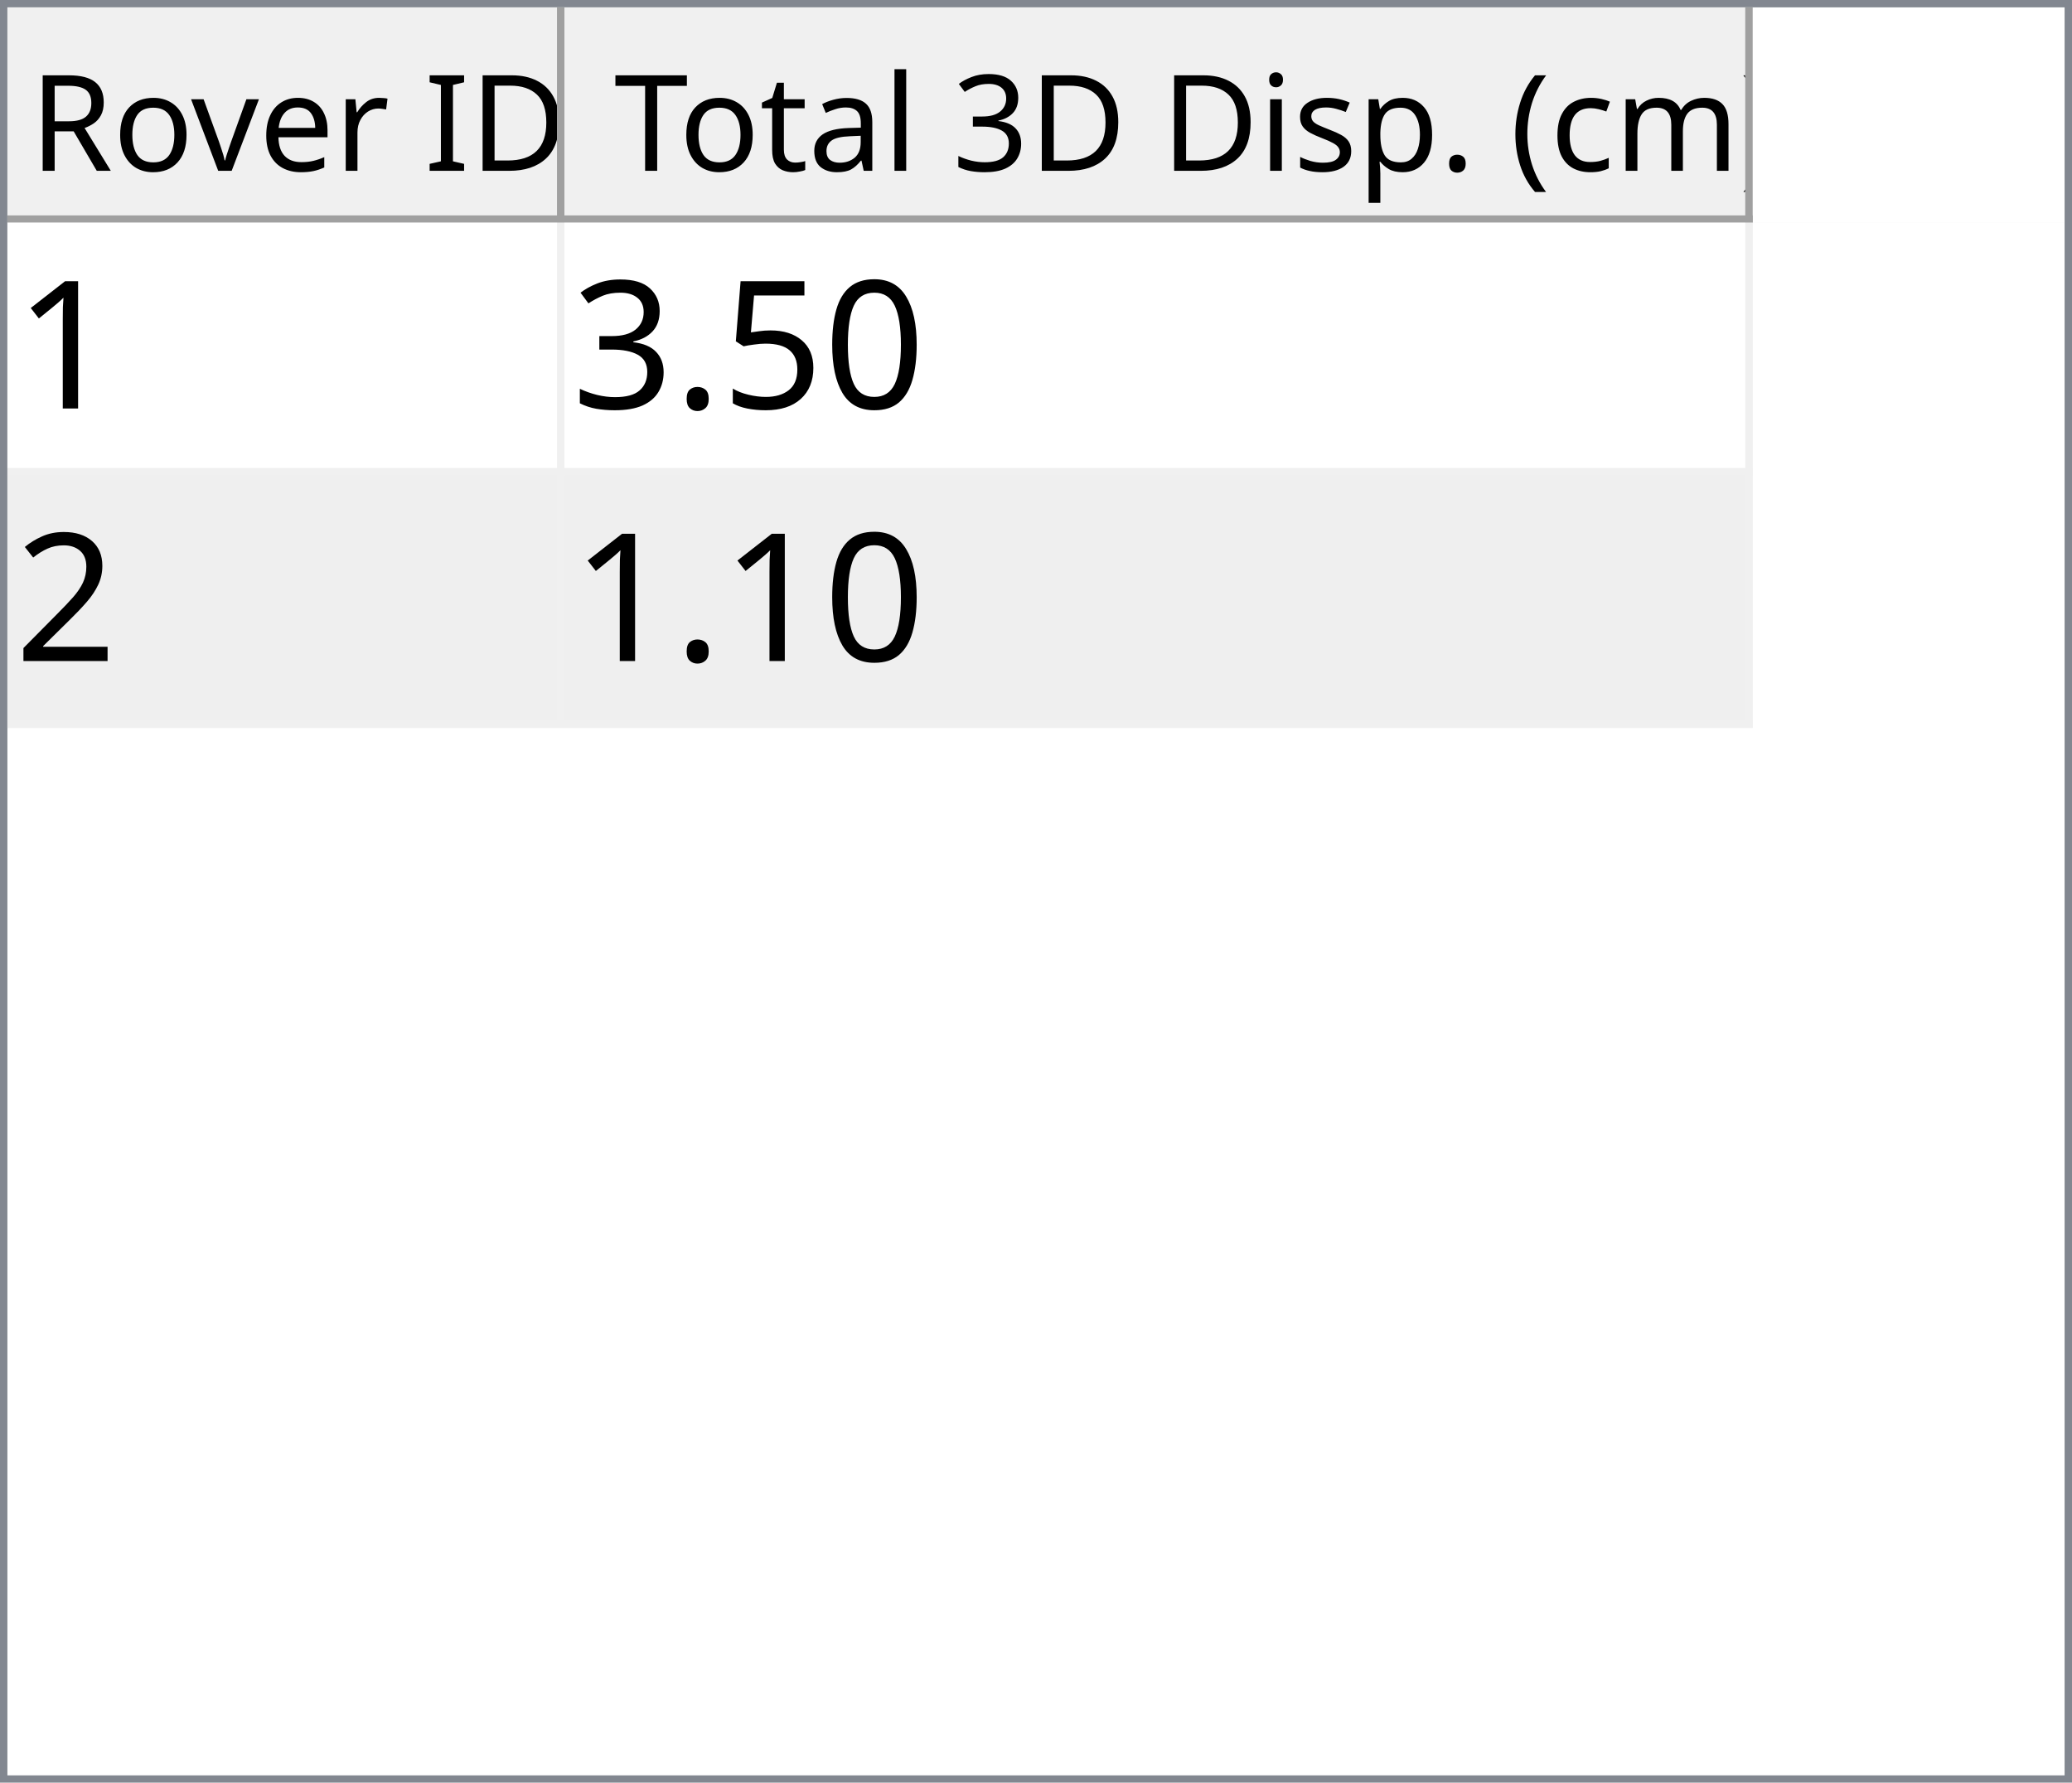
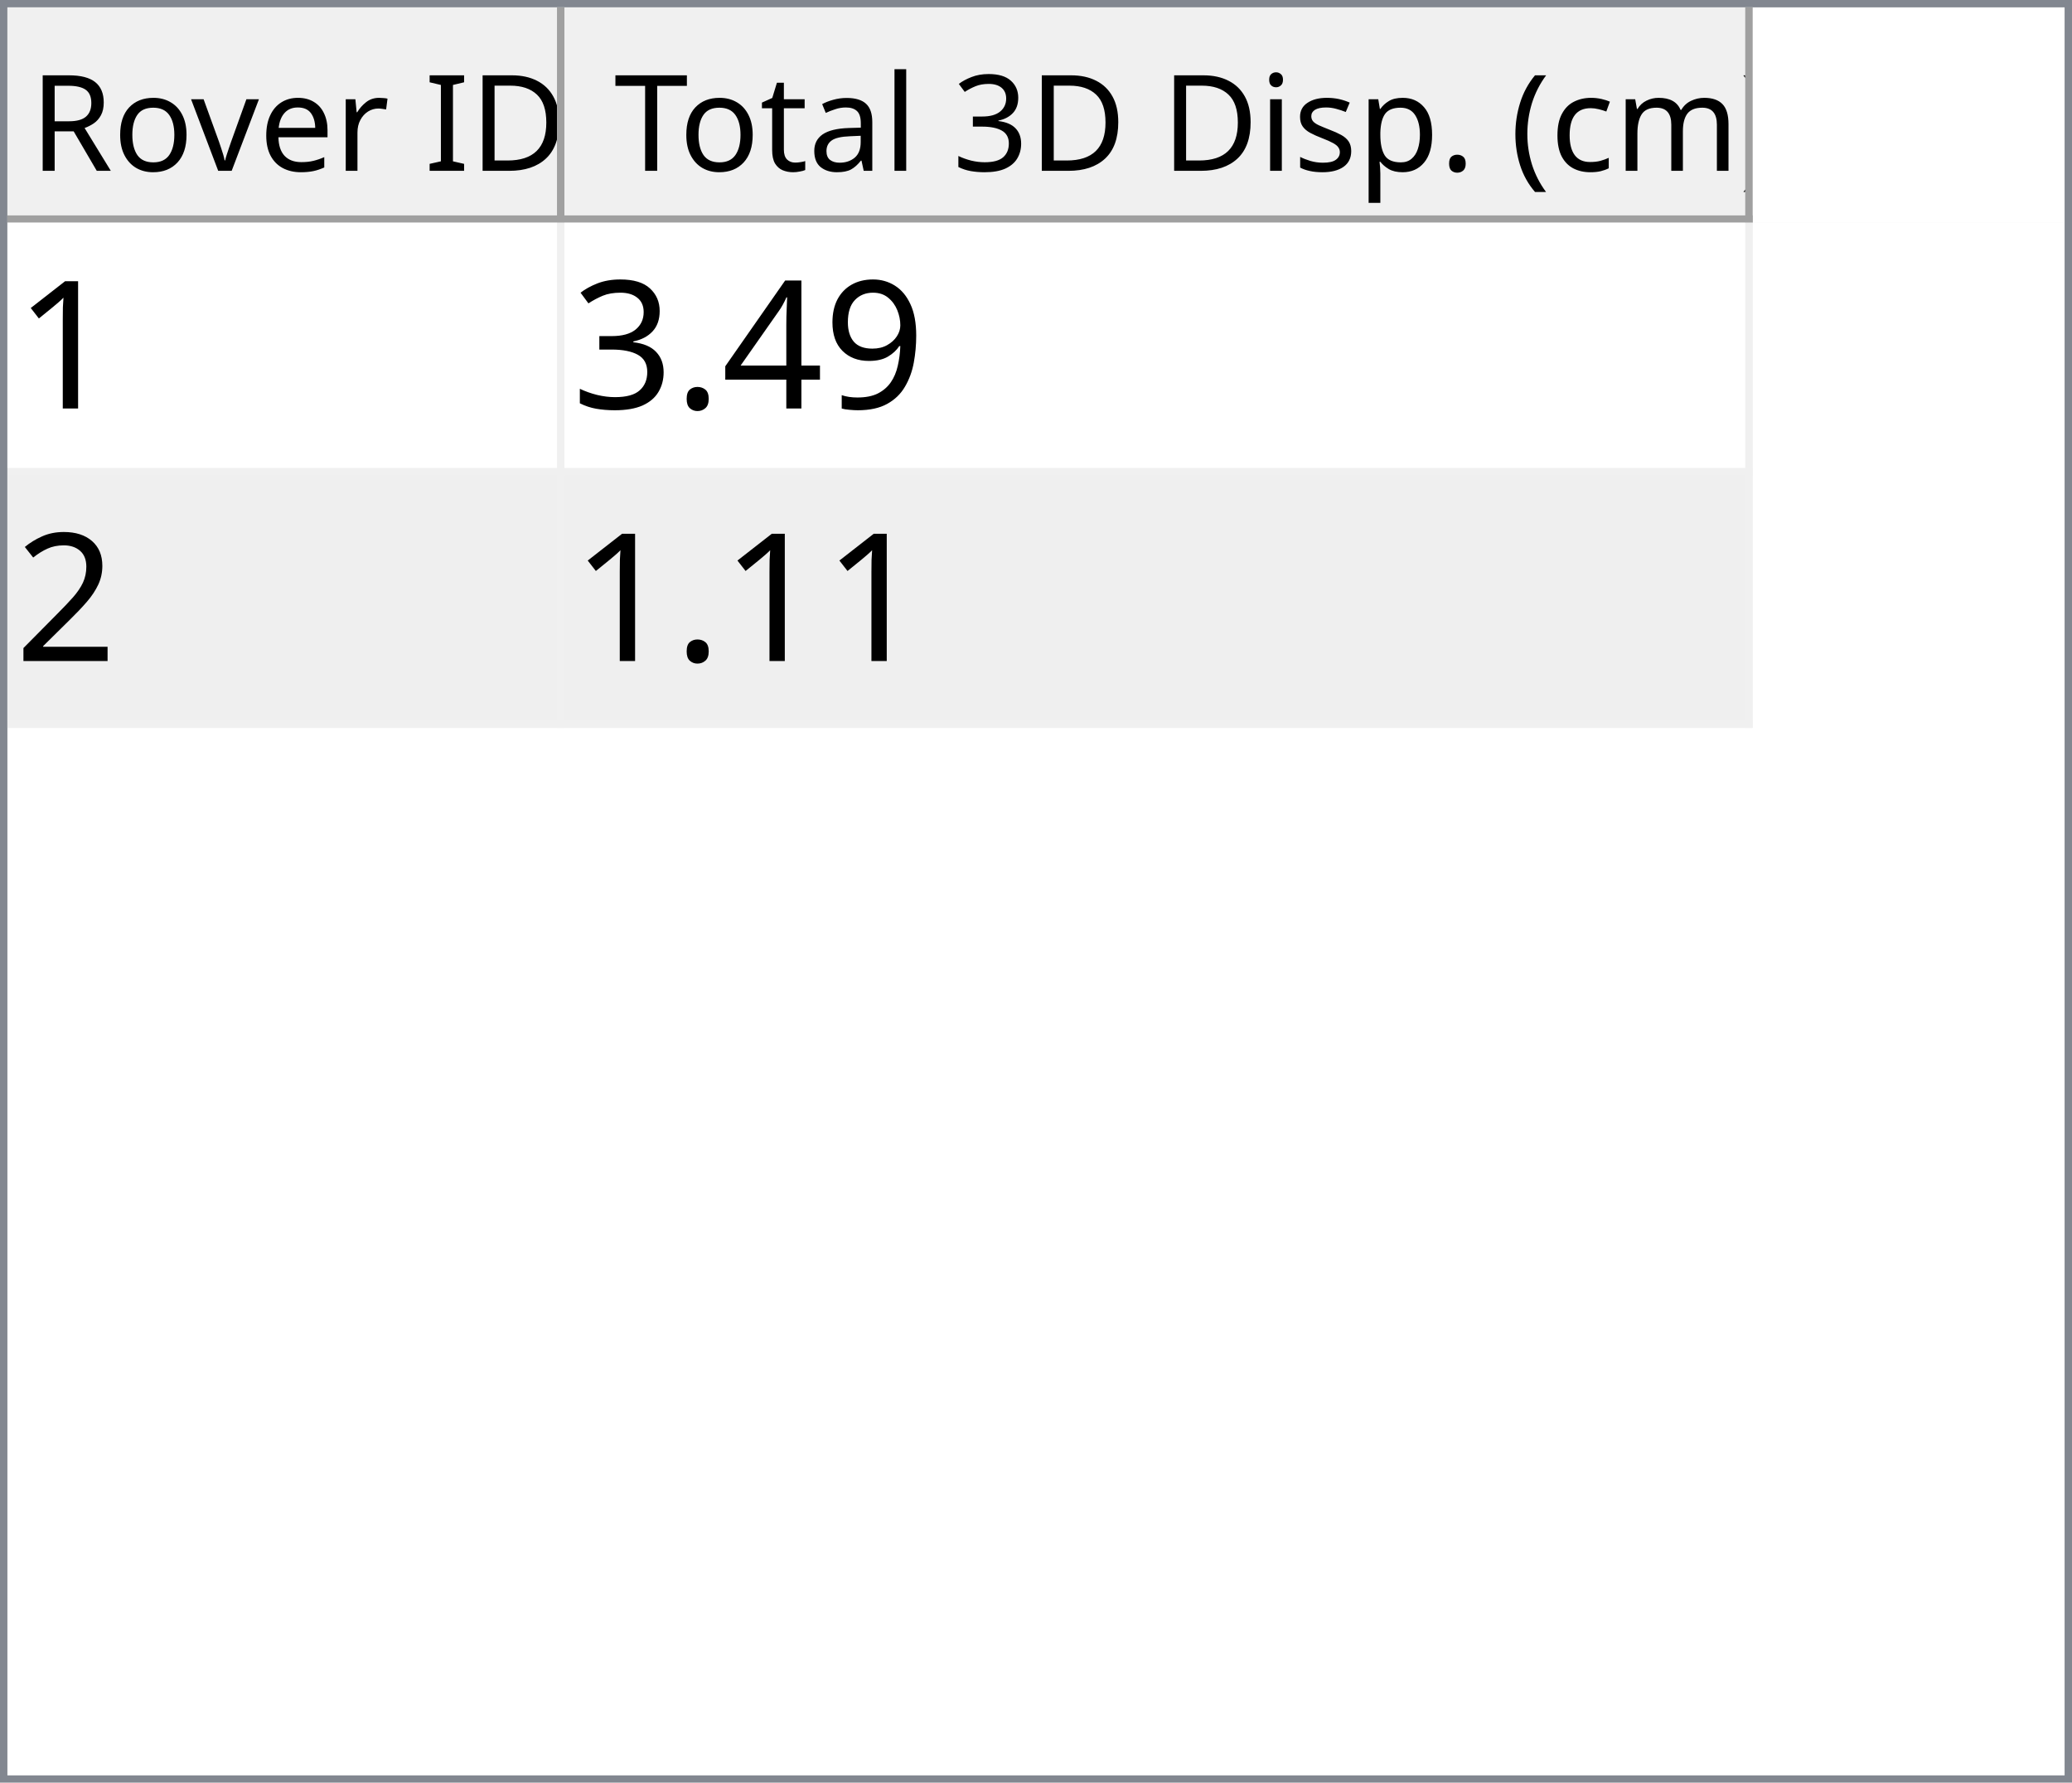
<svg xmlns="http://www.w3.org/2000/svg" style="fill-opacity:1; color-rendering:auto; color-interpolation:auto; text-rendering:auto; stroke:black; stroke-linecap:square; stroke-miterlimit:10; shape-rendering:auto; stroke-opacity:1; fill:black; stroke-dasharray:none; font-weight:normal; stroke-width:1; font-family:'Dialog'; font-style:normal; stroke-linejoin:miter; font-size:12px; stroke-dashoffset:0; image-rendering:auto;" width="279" height="240">
  <defs id="genericDefs" />
  <g>
    <defs id="defs1">
      <clipPath clipPathUnits="userSpaceOnUse" id="clipPath1">
        <path d="M0 0 L279 0 L279 240 L0 240 L0 0 Z" />
      </clipPath>
      <clipPath clipPathUnits="userSpaceOnUse" id="clipPath2">
        <path d="M0 0 L0 240 L279 240 L279 0 Z" />
      </clipPath>
      <clipPath clipPathUnits="userSpaceOnUse" id="clipPath3">
        <path d="M0 0 L0 29 L277 29 L277 0 Z" />
      </clipPath>
      <clipPath clipPathUnits="userSpaceOnUse" id="clipPath4">
        <path d="M0 0 L0 29 L75 29 L75 0 Z" />
      </clipPath>
      <clipPath clipPathUnits="userSpaceOnUse" id="clipPath5">
        <path d="M1 1 L1 28 L74 28 L74 1 Z" />
      </clipPath>
      <clipPath clipPathUnits="userSpaceOnUse" id="clipPath6">
        <path d="M0 0 L0 27 L73 27 L73 0 Z" />
      </clipPath>
      <clipPath clipPathUnits="userSpaceOnUse" id="clipPath7">
        <path d="M-0.5 -0.5 L-0.5 28.5 L74.5 28.5 L74.5 -0.5 Z" />
      </clipPath>
      <clipPath clipPathUnits="userSpaceOnUse" id="clipPath8">
        <path d="M0 0 L0 29 L160 29 L160 0 Z" />
      </clipPath>
      <clipPath clipPathUnits="userSpaceOnUse" id="clipPath9">
        <path d="M1 1 L1 28 L159 28 L159 1 Z" />
      </clipPath>
      <clipPath clipPathUnits="userSpaceOnUse" id="clipPath10">
        <path d="M0 0 L0 27 L158 27 L158 0 Z" />
      </clipPath>
      <clipPath clipPathUnits="userSpaceOnUse" id="clipPath11">
        <path d="M-0.5 -0.5 L-0.5 28.5 L159.5 28.5 L159.5 -0.5 Z" />
      </clipPath>
      <clipPath clipPathUnits="userSpaceOnUse" id="clipPath12">
        <path d="M0 0 L0 209 L277 209 L277 0 Z" />
      </clipPath>
      <clipPath clipPathUnits="userSpaceOnUse" id="clipPath13">
        <path d="M0 0 L0 68 L235 68 L235 0 Z" />
      </clipPath>
      <clipPath clipPathUnits="userSpaceOnUse" id="clipPath14">
        <path d="M-0.5 -0.5 L-0.5 67.5 L234.5 67.5 L234.5 -0.5 Z" />
      </clipPath>
      <clipPath clipPathUnits="userSpaceOnUse" id="clipPath15">
        <path d="M0 0 L0 33 L74 33 L74 0 Z" />
      </clipPath>
      <clipPath clipPathUnits="userSpaceOnUse" id="clipPath16">
        <path d="M0 0 L0 33 L159 33 L159 0 Z" />
      </clipPath>
      <font horiz-adv-x="64.551" id="font1">
        <font-face ascent="107.91" descent="25.098" units-per-em="100" style="font-style:normal; font-family:Segoe UI; font-weight:normal;" />
        <missing-glyph horiz-adv-x="64.551" d="M8.109 0 L8.109 68.266 L56.453 68.266 L56.453 0 L8.109 0 ZM15.328 7.234 L49.219 7.234 L49.219 61.031 L15.328 61.031 L15.328 7.234 Z" />
        <glyph unicode="D" horiz-adv-x="70.117" d="M9.188 0 L9.188 70.016 L28.516 70.016 Q65.531 70.016 65.531 35.891 Q65.531 19.672 55.25 9.836 Q44.969 0 27.734 0 L9.188 0 ZM17.391 62.594 L17.391 7.422 L27.828 7.422 Q41.609 7.422 49.273 14.797 Q56.938 22.172 56.938 35.688 Q56.938 62.594 28.328 62.594 L17.391 62.594 Z" />
        <glyph unicode="I" horiz-adv-x="26.611" d="M17.391 0 L9.188 0 L9.188 70.016 L17.391 70.016 L17.391 0 Z" />
        <glyph unicode=" " horiz-adv-x="27.393" d="" />
        <glyph unicode="r" horiz-adv-x="34.766" d="M34.188 41.891 Q32.078 43.5 28.125 43.5 Q23 43.5 19.555 38.672 Q16.109 33.844 16.109 25.484 L16.109 0 L8.109 0 L8.109 50 L16.109 50 L16.109 39.703 L16.312 39.703 Q18.016 44.969 21.531 47.922 Q25.047 50.875 29.391 50.875 Q32.516 50.875 34.188 50.203 L34.188 41.891 Z" />
        <glyph unicode="e" horiz-adv-x="52.295" d="M48.297 23 L12.984 23 Q13.188 14.656 17.484 10.109 Q21.781 5.562 29.297 5.562 Q37.75 5.562 44.828 11.141 L44.828 3.609 Q38.234 -1.172 27.391 -1.172 Q16.797 -1.172 10.742 5.641 Q4.688 12.453 4.688 24.812 Q4.688 36.469 11.305 43.82 Q17.922 51.172 27.734 51.172 Q37.547 51.172 42.922 44.828 Q48.297 38.484 48.297 27.203 L48.297 23 ZM40.094 29.781 Q40.047 36.719 36.75 40.578 Q33.453 44.438 27.594 44.438 Q21.922 44.438 17.969 40.383 Q14.016 36.328 13.094 29.781 L40.094 29.781 Z" />
        <glyph unicode="v" horiz-adv-x="47.9" d="M47.406 50 L27.484 0 L19.625 0 L0.688 50 L9.469 50 L22.172 13.672 Q23.578 9.672 23.922 6.688 L24.125 6.688 Q24.609 10.453 25.688 13.484 L38.969 50 L47.406 50 Z" />
        <glyph unicode="o" horiz-adv-x="58.594" d="M29 -1.172 Q17.922 -1.172 11.305 5.836 Q4.688 12.844 4.688 24.422 Q4.688 37.016 11.57 44.094 Q18.453 51.172 30.172 51.172 Q41.359 51.172 47.633 44.289 Q53.906 37.406 53.906 25.203 Q53.906 13.234 47.141 6.031 Q40.375 -1.172 29 -1.172 ZM29.594 44.438 Q21.875 44.438 17.383 39.188 Q12.891 33.938 12.891 24.703 Q12.891 15.828 17.43 10.695 Q21.969 5.562 29.594 5.562 Q37.359 5.562 41.531 10.594 Q45.703 15.625 45.703 24.906 Q45.703 34.281 41.531 39.359 Q37.359 44.438 29.594 44.438 Z" />
        <glyph unicode="R" horiz-adv-x="59.814" d="M59.375 0 L49.609 0 L37.891 19.625 Q36.281 22.359 34.766 24.289 Q33.25 26.219 31.664 27.438 Q30.078 28.656 28.25 29.219 Q26.422 29.781 24.125 29.781 L17.391 29.781 L17.391 0 L9.188 0 L9.188 70.016 L30.078 70.016 Q34.672 70.016 38.555 68.867 Q42.438 67.719 45.289 65.375 Q48.141 63.031 49.758 59.547 Q51.375 56.062 51.375 51.375 Q51.375 47.703 50.273 44.656 Q49.172 41.609 47.148 39.211 Q45.125 36.812 42.266 35.133 Q39.406 33.453 35.844 32.516 L35.844 32.328 Q37.594 31.547 38.891 30.547 Q40.188 29.547 41.359 28.18 Q42.531 26.812 43.68 25.078 Q44.828 23.344 46.234 21.047 L59.375 0 ZM17.391 62.594 L17.391 37.203 L28.516 37.203 Q31.594 37.203 34.203 38.133 Q36.812 39.062 38.719 40.797 Q40.625 42.531 41.703 45.047 Q42.781 47.562 42.781 50.688 Q42.781 56.297 39.141 59.445 Q35.5 62.594 28.609 62.594 L17.391 62.594 Z" />
        <glyph unicode=")" horiz-adv-x="30.176" d="M8.297 -15.922 L1.172 -15.922 Q16.406 2.344 16.406 26.812 Q16.406 51.469 1.078 70.016 L8.297 70.016 Q23.531 52.156 23.531 26.703 Q23.531 1.375 8.297 -15.922 Z" />
        <glyph unicode="m" horiz-adv-x="86.133" d="M79.109 0 L71.094 0 L71.094 28.719 Q71.094 37.016 68.531 40.727 Q65.969 44.438 59.906 44.438 Q54.781 44.438 51.195 39.75 Q47.609 35.062 47.609 28.516 L47.609 0 L39.594 0 L39.594 29.688 Q39.594 44.438 28.219 44.438 Q22.953 44.438 19.531 40.016 Q16.109 35.594 16.109 28.516 L16.109 0 L8.109 0 L8.109 50 L16.109 50 L16.109 42.094 L16.312 42.094 Q21.625 51.172 31.844 51.172 Q36.969 51.172 40.773 48.312 Q44.578 45.453 46 40.828 Q51.562 51.172 62.594 51.172 Q79.109 51.172 79.109 30.812 L79.109 0 Z" />
        <glyph unicode="c" horiz-adv-x="46.191" d="M42.188 2.297 Q36.422 -1.172 28.516 -1.172 Q17.828 -1.172 11.258 5.789 Q4.688 12.75 4.688 23.828 Q4.688 36.188 11.766 43.68 Q18.844 51.172 30.672 51.172 Q37.25 51.172 42.281 48.734 L42.281 40.531 Q36.719 44.438 30.375 44.438 Q22.703 44.438 17.797 38.945 Q12.891 33.453 12.891 24.516 Q12.891 15.719 17.508 10.641 Q22.125 5.562 29.891 5.562 Q36.422 5.562 42.188 9.906 L42.188 2.297 Z" />
        <glyph unicode="(" horiz-adv-x="30.176" d="M29.109 -15.922 L21.969 -15.922 Q6.844 1.375 6.844 26.703 Q6.844 52.156 21.969 70.016 L29.203 70.016 Q13.875 51.469 13.875 26.812 Q13.875 2.344 29.109 -15.922 Z" />
        <glyph unicode="." horiz-adv-x="21.68" d="M10.891 -1.078 Q8.641 -1.078 7.055 0.539 Q5.469 2.156 5.469 4.391 Q5.469 6.641 7.055 8.273 Q8.641 9.906 10.891 9.906 Q13.188 9.906 14.797 8.273 Q16.406 6.641 16.406 4.391 Q16.406 2.156 14.797 0.539 Q13.188 -1.078 10.891 -1.078 Z" />
        <glyph unicode="p" horiz-adv-x="58.789" d="M16.312 7.234 L16.109 7.234 L16.109 -23 L8.109 -23 L8.109 50 L16.109 50 L16.109 41.219 L16.312 41.219 Q22.219 51.172 33.594 51.172 Q43.266 51.172 48.688 44.461 Q54.109 37.75 54.109 26.469 Q54.109 13.922 48 6.375 Q41.891 -1.172 31.297 -1.172 Q21.578 -1.172 16.312 7.234 ZM16.109 27.391 L16.109 20.406 Q16.109 14.203 20.141 9.883 Q24.172 5.562 30.375 5.562 Q37.641 5.562 41.773 11.133 Q45.906 16.703 45.906 26.609 Q45.906 34.969 42.047 39.703 Q38.188 44.438 31.594 44.438 Q24.609 44.438 20.359 39.578 Q16.109 34.719 16.109 27.391 Z" />
        <glyph unicode="s" horiz-adv-x="42.432" d="M5.078 1.812 L5.078 10.406 Q11.625 5.562 19.484 5.562 Q30.031 5.562 30.031 12.594 Q30.031 14.594 29.125 15.992 Q28.219 17.391 26.68 18.461 Q25.141 19.531 23.07 20.383 Q21 21.234 18.609 22.172 Q15.281 23.484 12.766 24.828 Q10.25 26.172 8.57 27.859 Q6.891 29.547 6.031 31.695 Q5.172 33.844 5.172 36.719 Q5.172 40.234 6.789 42.945 Q8.406 45.656 11.086 47.484 Q13.766 49.312 17.211 50.242 Q20.656 51.172 24.312 51.172 Q30.812 51.172 35.938 48.922 L35.938 40.828 Q30.422 44.438 23.25 44.438 Q21 44.438 19.195 43.922 Q17.391 43.406 16.094 42.477 Q14.797 41.547 14.086 40.258 Q13.375 38.969 13.375 37.406 Q13.375 35.453 14.086 34.133 Q14.797 32.812 16.164 31.789 Q17.531 30.766 19.484 29.938 Q21.438 29.109 23.922 28.125 Q27.25 26.859 29.883 25.516 Q32.516 24.172 34.375 22.484 Q36.234 20.797 37.234 18.602 Q38.234 16.406 38.234 13.375 Q38.234 9.672 36.602 6.938 Q34.969 4.203 32.234 2.398 Q29.5 0.594 25.93 -0.289 Q22.359 -1.172 18.453 -1.172 Q10.75 -1.172 5.078 1.812 Z" />
        <glyph unicode="i" horiz-adv-x="24.219" d="M12.203 62.703 Q10.062 62.703 8.547 64.164 Q7.031 65.625 7.031 67.875 Q7.031 70.125 8.547 71.609 Q10.062 73.094 12.203 73.094 Q14.406 73.094 15.945 71.609 Q17.484 70.125 17.484 67.875 Q17.484 65.719 15.945 64.211 Q14.406 62.703 12.203 62.703 ZM16.109 0 L8.109 0 L8.109 50 L16.109 50 L16.109 0 Z" />
        <glyph unicode="3" horiz-adv-x="53.906" d="M46.531 19.828 Q46.531 15.094 44.75 11.211 Q42.969 7.328 39.719 4.57 Q36.469 1.812 31.93 0.297 Q27.391 -1.219 21.922 -1.219 Q11.922 -1.219 6 2.594 L6 11.188 Q13.094 5.609 22.219 5.609 Q25.875 5.609 28.828 6.539 Q31.781 7.469 33.906 9.227 Q36.031 10.984 37.18 13.477 Q38.328 15.969 38.328 19.094 Q38.328 32.812 18.797 32.812 L12.984 32.812 L12.984 39.594 L18.5 39.594 Q35.797 39.594 35.797 52.484 Q35.797 64.406 22.609 64.406 Q15.188 64.406 8.688 59.422 L8.688 67.188 Q15.375 71.188 24.609 71.188 Q29 71.188 32.57 69.969 Q36.141 68.75 38.68 66.555 Q41.219 64.359 42.609 61.281 Q44 58.203 44 54.5 Q44 40.672 30.031 36.719 L30.031 36.531 Q33.594 36.141 36.625 34.797 Q39.656 33.453 41.852 31.305 Q44.047 29.156 45.289 26.25 Q46.531 23.344 46.531 19.828 Z" />
        <glyph unicode="l" horiz-adv-x="24.219" d="M16.109 0 L8.109 0 L8.109 74.031 L16.109 74.031 L16.109 0 Z" />
        <glyph unicode="a" horiz-adv-x="50.879" d="M43.891 0 L35.891 0 L35.891 7.812 L35.688 7.812 Q30.469 -1.172 20.312 -1.172 Q12.844 -1.172 8.617 2.781 Q4.391 6.734 4.391 13.281 Q4.391 27.297 20.906 29.594 L35.891 31.688 Q35.891 44.438 25.594 44.438 Q16.547 44.438 9.281 38.281 L9.281 46.484 Q16.656 51.172 26.266 51.172 Q43.891 51.172 43.891 32.516 L43.891 0 ZM35.891 25.297 L23.828 23.641 Q18.266 22.859 15.43 20.875 Q12.594 18.891 12.594 13.875 Q12.594 10.203 15.211 7.883 Q17.828 5.562 22.172 5.562 Q28.125 5.562 32.008 9.742 Q35.891 13.922 35.891 20.312 L35.891 25.297 Z" />
        <glyph unicode="t" horiz-adv-x="33.887" d="M31.297 0.484 Q28.469 -1.078 23.828 -1.078 Q10.688 -1.078 10.688 13.578 L10.688 43.172 L2.094 43.172 L2.094 50 L10.688 50 L10.688 62.203 L18.703 64.797 L18.703 50 L31.297 50 L31.297 43.172 L18.703 43.172 L18.703 14.984 Q18.703 9.969 20.414 7.82 Q22.125 5.672 26.078 5.672 Q29.109 5.672 31.297 7.328 L31.297 0.484 Z" />
        <glyph unicode="T" horiz-adv-x="52.393" d="M50.594 62.594 L30.375 62.594 L30.375 0 L22.172 0 L22.172 62.594 L2 62.594 L2 70.016 L50.594 70.016 L50.594 62.594 Z" />
      </font>
      <font horiz-adv-x="75.0" id="font2">
        <font-face ascent="100.537" descent="21.973" units-per-em="100" style="font-style:normal; font-family:sans-serif; font-weight:normal;" />
        <missing-glyph horiz-adv-x="75.0" d="M12.5 0 L12.5 62.5 L62.5 62.5 L62.5 0 L12.5 0 ZM14.062 1.562 L60.938 1.562 L60.938 60.938 L14.062 60.938 L14.062 1.562 Z" />
        <glyph unicode="1" horiz-adv-x="55.615" d="M37.25 0 L28.469 0 L28.469 56 Q25.297 52.984 20.141 49.953 Q14.984 46.922 10.891 45.406 L10.891 53.906 Q18.266 57.375 23.781 62.305 Q29.297 67.234 31.594 71.875 L37.25 71.875 L37.25 0 Z" />
-         <glyph unicode="0" horiz-adv-x="55.615" d="M4.156 35.297 Q4.156 48 6.766 55.742 Q9.375 63.484 14.523 67.68 Q19.672 71.875 27.484 71.875 Q33.25 71.875 37.594 69.555 Q41.938 67.234 44.773 62.867 Q47.609 58.5 49.219 52.227 Q50.828 45.953 50.828 35.297 Q50.828 22.703 48.242 14.969 Q45.656 7.234 40.508 3.008 Q35.359 -1.219 27.484 -1.219 Q17.141 -1.219 11.234 6.203 Q4.156 15.141 4.156 35.297 ZM13.188 35.297 Q13.188 17.672 17.312 11.836 Q21.438 6 27.484 6 Q33.547 6 37.672 11.859 Q41.797 17.719 41.797 35.297 Q41.797 52.984 37.672 58.789 Q33.547 64.594 27.391 64.594 Q21.344 64.594 17.719 59.469 Q13.188 52.938 13.188 35.297 Z" />
-         <glyph unicode="5" horiz-adv-x="55.615" d="M4.156 18.75 L13.375 19.531 Q14.406 12.797 18.141 9.398 Q21.875 6 27.156 6 Q33.5 6 37.891 10.789 Q42.281 15.578 42.281 23.484 Q42.281 31 38.062 35.352 Q33.844 39.703 27 39.703 Q22.75 39.703 19.336 37.773 Q15.922 35.844 13.969 32.766 L5.719 33.844 L12.641 70.609 L48.25 70.609 L48.25 62.203 L19.672 62.203 L15.828 42.969 Q22.266 47.469 29.344 47.469 Q38.719 47.469 45.164 40.969 Q51.609 34.469 51.609 24.266 Q51.609 14.547 45.953 7.469 Q39.062 -1.219 27.156 -1.219 Q17.391 -1.219 11.211 4.25 Q5.031 9.719 4.156 18.75 Z" />
+         <glyph unicode="9" horiz-adv-x="55.615" d="M5.469 16.547 L13.922 17.328 Q14.984 11.375 18.016 8.688 Q21.047 6 25.781 6 Q29.828 6 32.883 7.859 Q35.938 9.719 37.891 12.82 Q39.844 15.922 41.164 21.195 Q42.484 26.469 42.484 31.938 Q42.484 32.516 42.438 33.688 Q39.797 29.5 35.234 26.883 Q30.672 24.266 25.344 24.266 Q16.453 24.266 10.305 30.711 Q4.156 37.156 4.156 47.703 Q4.156 58.594 10.578 65.234 Q17 71.875 26.656 71.875 Q33.641 71.875 39.43 68.117 Q45.219 64.359 48.219 57.398 Q51.219 50.438 51.219 37.25 Q51.219 23.531 48.242 15.406 Q45.266 7.281 39.383 3.031 Q33.5 -1.219 25.594 -1.219 Q17.188 -1.219 11.867 3.445 Q6.547 8.109 5.469 16.547 ZM41.453 48.141 Q41.453 55.719 37.43 60.156 Q33.406 64.594 27.734 64.594 Q21.875 64.594 17.531 59.812 Q13.188 55.031 13.188 47.406 Q13.188 40.578 17.312 36.305 Q21.438 32.031 27.484 32.031 Q33.594 32.031 37.523 36.305 Q41.453 40.578 41.453 48.141 Z" />
+         <glyph unicode="4" horiz-adv-x="55.615" d="M32.328 0 L32.328 17.141 L1.266 17.141 L1.266 25.203 L33.938 71.578 L41.109 71.578 L41.109 25.203 L50.781 25.203 L50.781 17.141 L41.109 17.141 L41.109 0 L32.328 0 ZM32.328 25.203 L32.328 57.469 L9.906 25.203 L32.328 25.203 Z" />
        <glyph unicode="." horiz-adv-x="27.783" d="M9.078 0 L9.078 10.016 L19.094 10.016 L19.094 0 L9.078 0 Z" />
        <glyph unicode="3" horiz-adv-x="55.615" d="M4.203 18.891 L12.984 20.062 Q14.5 12.594 18.141 9.297 Q21.781 6 27 6 Q33.203 6 37.477 10.297 Q41.75 14.594 41.75 20.953 Q41.75 27 37.797 30.93 Q33.844 34.859 27.734 34.859 Q25.25 34.859 21.531 33.891 L22.516 41.609 Q23.391 41.5 23.922 41.5 Q29.547 41.5 34.039 44.43 Q38.531 47.359 38.531 53.469 Q38.531 58.297 35.258 61.477 Q31.984 64.656 26.812 64.656 Q21.688 64.656 18.266 61.43 Q14.844 58.203 13.875 51.766 L5.078 53.328 Q6.688 62.156 12.398 67.016 Q18.109 71.875 26.609 71.875 Q32.469 71.875 37.398 69.359 Q42.328 66.844 44.945 62.5 Q47.562 58.156 47.562 53.266 Q47.562 48.641 45.07 44.828 Q42.578 41.016 37.703 38.766 Q44.047 37.312 47.562 32.695 Q51.078 28.078 51.078 21.141 Q51.078 11.766 44.242 5.25 Q37.406 -1.266 26.953 -1.266 Q17.531 -1.266 11.305 4.352 Q5.078 9.969 4.203 18.891 Z" />
        <glyph unicode="2" horiz-adv-x="55.615" d="M50.344 8.453 L50.344 0 L3.031 0 Q2.938 3.172 4.047 6.109 Q5.859 10.938 9.836 15.625 Q13.812 20.312 21.344 26.469 Q33.016 36.031 37.117 41.625 Q41.219 47.219 41.219 52.203 Q41.219 57.422 37.477 61.008 Q33.734 64.594 27.734 64.594 Q21.391 64.594 17.578 60.789 Q13.766 56.984 13.719 50.25 L4.688 51.172 Q5.609 61.281 11.664 66.578 Q17.719 71.875 27.938 71.875 Q38.234 71.875 44.242 66.164 Q50.25 60.453 50.25 52 Q50.25 47.703 48.492 43.555 Q46.734 39.406 42.656 34.812 Q38.578 30.219 29.109 22.219 Q21.188 15.578 18.945 13.211 Q16.703 10.844 15.234 8.453 L50.344 8.453 Z" />
      </font>
    </defs>
    <g style="fill:white; stroke:white;">
      <rect x="0" y="0" width="279" style="clip-path:url(#clipPath1); stroke:none;" height="240" />
    </g>
    <g style="fill:white; text-rendering:optimizeSpeed; color-rendering:optimizeSpeed; image-rendering:optimizeSpeed; shape-rendering:crispEdges; stroke:white; color-interpolation:sRGB;">
      <rect x="0" width="279" height="240" y="0" style="stroke:none;" />
      <path style="stroke:none;" d="M0 240 L279 240 L279 0 L0 0 Z" />
    </g>
    <g style="fill:rgb(240,240,240); font-size:18px; font-family:'Segoe UI'; stroke:rgb(240,240,240);">
      <rect x="0" y="0" width="279" style="clip-path:url(#clipPath2); stroke:none;" height="240" />
    </g>
    <g style="fill:rgb(130,135,144); font-size:18px; font-family:'Segoe UI'; stroke:rgb(130,135,144);">
      <path d="M0 0 L279 0 L279 240 L0 240 L0 0 ZM1 1 L278 1 L278 239 L1 239 L1 1 Z" style="fill-rule:evenodd; clip-path:url(#clipPath2); stroke:none;" />
    </g>
    <g style="fill:white; font-size:18px; font-family:'Segoe UI'; stroke:white;" transform="translate(1,1)">
      <rect x="0" y="0" width="277" style="clip-path:url(#clipPath3); stroke:none;" height="29" />
    </g>
    <g style="fill:rgb(240,240,240); font-size:18px; font-family:'Segoe UI'; stroke:rgb(240,240,240);" transform="translate(1,1)">
      <rect x="0" y="0" width="75" style="clip-path:url(#clipPath4); stroke:none;" height="29" />
    </g>
    <g style="font-family:'Segoe UI'; font-size:18px;" transform="translate(2,2)">
      <text x="2" xml:space="preserve" y="21" style="clip-path:url(#clipPath6); stroke:none;">Rover ID</text>
    </g>
    <g transform="translate(1.5,1.5)" style="fill:rgb(160,160,160); font-size:18px; font-family:'Segoe UI'; stroke:rgb(160,160,160); stroke-linejoin:bevel;">
      <line x1="74" x2="74" y1="0" style="fill:none; clip-path:url(#clipPath7);" y2="28" />
    </g>
    <g transform="matrix(1,0,0,1,1,1) translate(0.5,0.5)" style="fill:rgb(160,160,160); font-size:18px; font-family:'Segoe UI'; stroke:rgb(160,160,160); stroke-linejoin:bevel;">
      <line x1="0" x2="74" y1="28" style="fill:none; clip-path:url(#clipPath7);" y2="28" />
    </g>
    <g style="fill:rgb(240,240,240); font-size:18px; font-family:'Segoe UI'; stroke:rgb(240,240,240);" transform="translate(76,1)">
      <rect x="0" y="0" width="160" style="clip-path:url(#clipPath8); stroke:none;" height="29" />
    </g>
    <g style="font-family:'Segoe UI'; font-size:18px;" transform="translate(77,2)">
      <text x="1" xml:space="preserve" y="21" style="clip-path:url(#clipPath10); stroke:none;"> Total 3D Disp. (cm)</text>
    </g>
    <g transform="translate(76.5,1.5)" style="fill:rgb(160,160,160); font-size:18px; font-family:'Segoe UI'; stroke:rgb(160,160,160); stroke-linejoin:bevel;">
      <line x1="159" x2="159" y1="0" style="fill:none; clip-path:url(#clipPath11);" y2="28" />
    </g>
    <g transform="matrix(1,0,0,1,76,1) translate(0.5,0.5)" style="fill:rgb(160,160,160); font-size:18px; font-family:'Segoe UI'; stroke:rgb(160,160,160); stroke-linejoin:bevel;">
      <line x1="0" x2="159" y1="28" style="fill:none; clip-path:url(#clipPath11);" y2="28" />
    </g>
    <g style="fill:white; font-size:18px; font-family:'Segoe UI'; stroke:white;" transform="translate(1,30)">
      <rect x="0" y="0" width="277" style="clip-path:url(#clipPath12); stroke:none;" height="209" />
    </g>
    <g style="fill:rgb(240,240,240); font-size:24px; font-family:sans-serif; stroke:rgb(240,240,240);" transform="translate(1,30)">
      <rect x="0" y="0" width="235" style="clip-path:url(#clipPath13); stroke:none;" height="68" />
      <line transform="translate(0.5,0.5)" x1="0" x2="234" y1="33" style="clip-path:url(#clipPath14); fill:none; stroke-linejoin:bevel;" y2="33" />
    </g>
    <g transform="matrix(1,0,0,1,1,30) translate(0.5,0.5)" style="fill:rgb(240,240,240); font-size:24px; font-family:sans-serif; stroke:rgb(240,240,240); stroke-linejoin:bevel;">
      <line x1="0" x2="234" y1="67" style="fill:none; clip-path:url(#clipPath14);" y2="67" />
    </g>
    <g transform="matrix(1,0,0,1,1,30) translate(0.5,0.5)" style="fill:rgb(240,240,240); font-size:24px; font-family:sans-serif; stroke:rgb(240,240,240); stroke-linejoin:bevel;">
      <line x1="74" x2="74" y1="0" style="fill:none; clip-path:url(#clipPath14);" y2="67" />
    </g>
    <g transform="matrix(1,0,0,1,1,30) translate(0.5,0.5)" style="fill:rgb(240,240,240); font-size:24px; font-family:sans-serif; stroke:rgb(240,240,240); stroke-linejoin:bevel;">
      <line x1="234" x2="234" y1="0" style="fill:none; clip-path:url(#clipPath14);" y2="67" />
    </g>
    <g style="fill:white; font-size:24px; font-family:sans-serif; stroke:white;" transform="matrix(1,0,0,1,1,30)">
      <rect x="0" y="0" width="74" style="clip-path:url(#clipPath15); stroke:none;" height="33" />
      <text x="1" y="25" style="fill:black; clip-path:url(#clipPath15); stroke:none;" xml:space="preserve">1</text>
    </g>
    <g style="fill:white; font-size:24px; font-family:sans-serif; stroke:white;" transform="matrix(1,0,0,1,1,30) translate(75,0)">
      <rect x="0" y="0" width="159" style="clip-path:url(#clipPath16); stroke:none;" height="33" />
-       <text x="1" y="25" style="fill:black; clip-path:url(#clipPath16); stroke:none;" xml:space="preserve">3.50</text>
+       <text x="1" y="25" style="fill:black; clip-path:url(#clipPath16); stroke:none;" xml:space="preserve">3.49</text>
    </g>
    <g style="fill:rgb(239,239,239); font-size:24px; font-family:sans-serif; stroke:rgb(239,239,239);" transform="matrix(1,0,0,1,1,30) translate(0,34)">
      <rect x="0" y="0" width="74" style="clip-path:url(#clipPath15); stroke:none;" height="33" />
      <text x="1" y="25" style="fill:black; clip-path:url(#clipPath15); stroke:none;" xml:space="preserve">2</text>
    </g>
    <g style="fill:rgb(239,239,239); font-size:24px; font-family:sans-serif; stroke:rgb(239,239,239);" transform="matrix(1,0,0,1,1,30) translate(75,34)">
      <rect x="0" y="0" width="159" style="clip-path:url(#clipPath16); stroke:none;" height="33" />
-       <text x="1" y="25" style="fill:black; clip-path:url(#clipPath16); stroke:none;" xml:space="preserve">1.10</text>
+       <text x="1" y="25" style="fill:black; clip-path:url(#clipPath16); stroke:none;" xml:space="preserve">1.11</text>
    </g>
  </g>
</svg>
